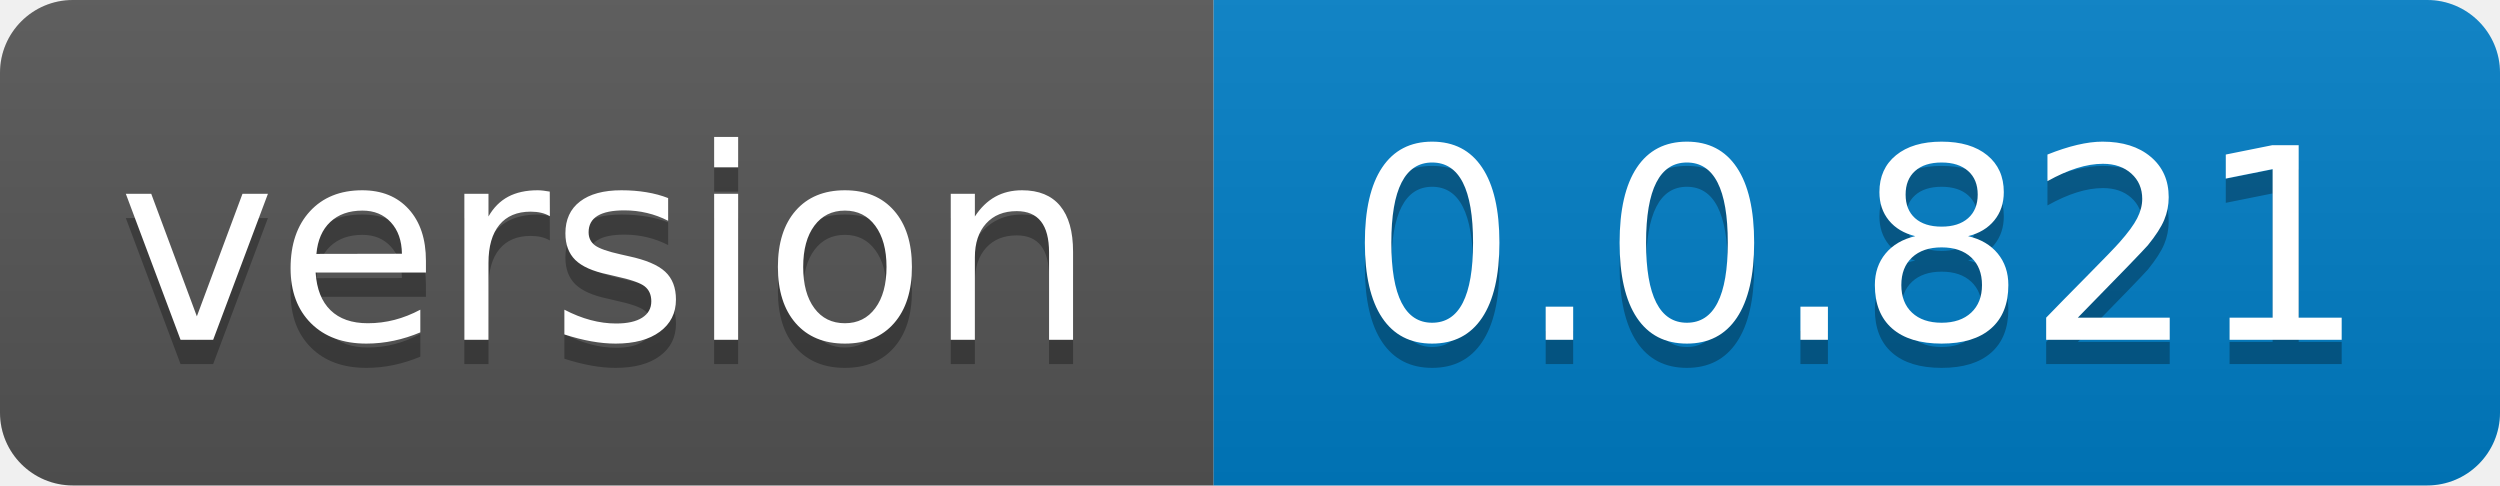
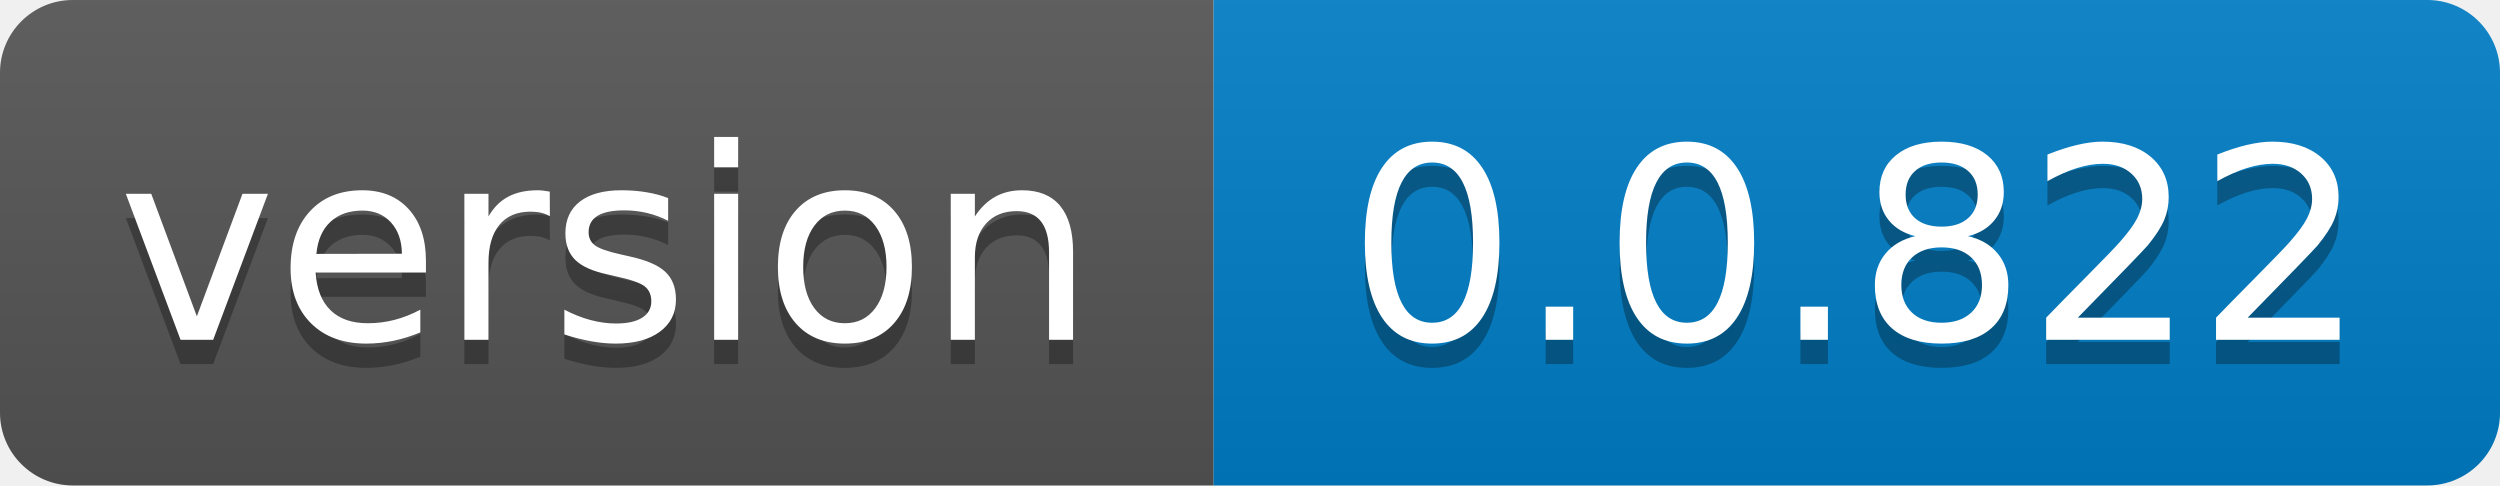
- <svg xmlns="http://www.w3.org/2000/svg" width="103" height="20" role="img" aria-label="version: 0.0.821">
+ <svg xmlns="http://www.w3.org/2000/svg" width="103" height="20" role="img" aria-label="version: 0.0.822">
  <linearGradient id="s" x2="0" y2="100%">
    <stop offset="0" stop-color="#bbb" stop-opacity=".1" />
    <stop offset="1" stop-opacity=".1" />
  </linearGradient>
  <clipPath id="r">
    <rect width="103" height="20" rx="3" fill="#fff" />
  </clipPath>
  <g clip-path="url(#r)">
    <rect width="50" height="20" fill="#555" />
    <rect x="50" width="53" height="20" fill="#007ec6" />
    <rect width="103" height="20" fill="url(#s)" />
  </g>
  <g fill="#fff" text-anchor="middle" font-family="Verdana,Geneva,DejaVu Sans,sans-serif" text-rendering="geometricPrecision" font-size="110">
    <text aria-hidden="true" x="250.0" transform="scale(.1)" textLength="400" y="150" fill="#010101" fill-opacity=".3">version</text>
    <text x="250.0" transform="scale(.1)" textLength="400" y="140" fill="#fff">version</text>
-     <text aria-hidden="true" x="765.0" transform="scale(.1)" textLength="430" y="150" fill="#010101" fill-opacity=".3">0.0.821</text>
-     <text x="765.0" transform="scale(.1)" textLength="430" y="140" fill="#fff">0.0.821</text>
+     <text aria-hidden="true" x="765.0" transform="scale(.1)" textLength="430" y="150" fill="#010101" fill-opacity=".3">0.0.822</text>
+     <text x="765.0" transform="scale(.1)" textLength="430" y="140" fill="#fff">0.0.822</text>
  </g>
</svg>
